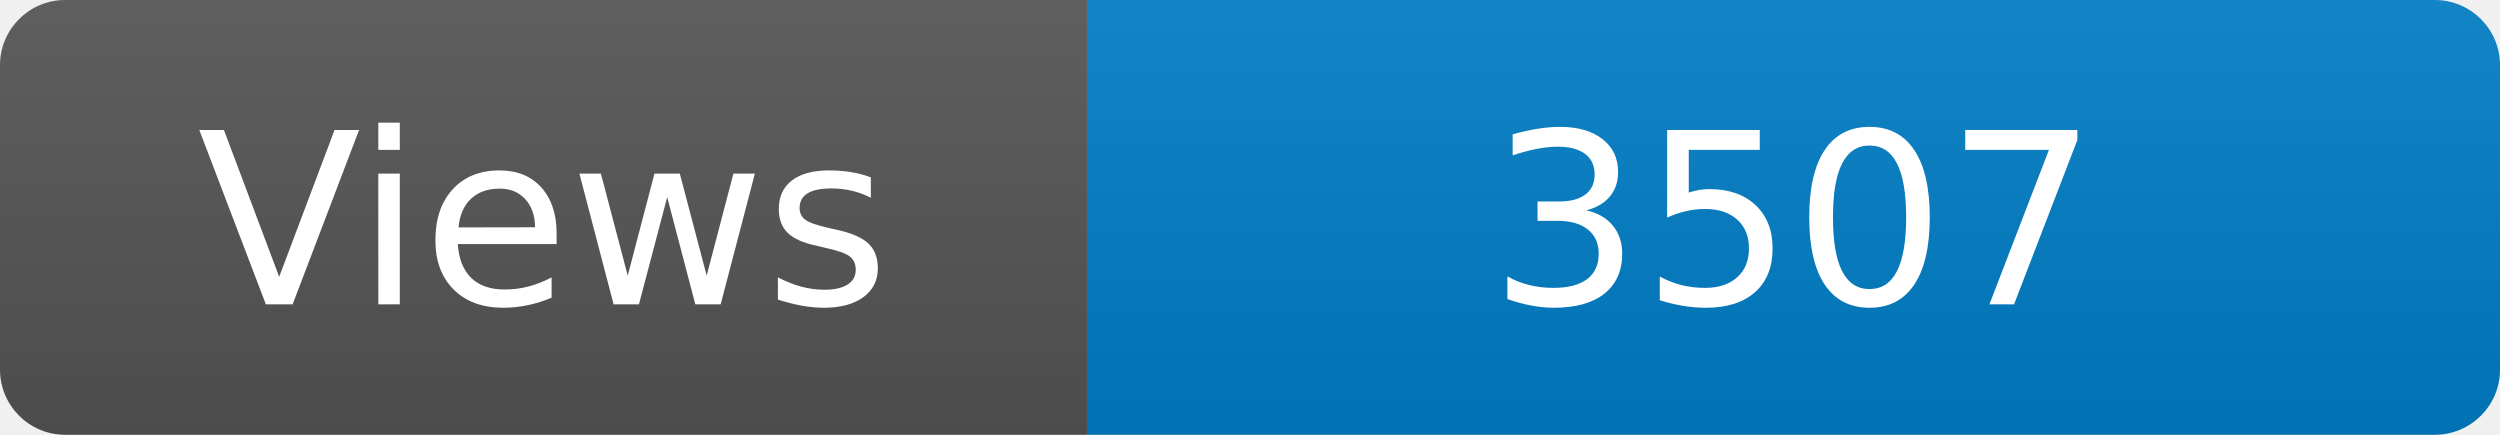
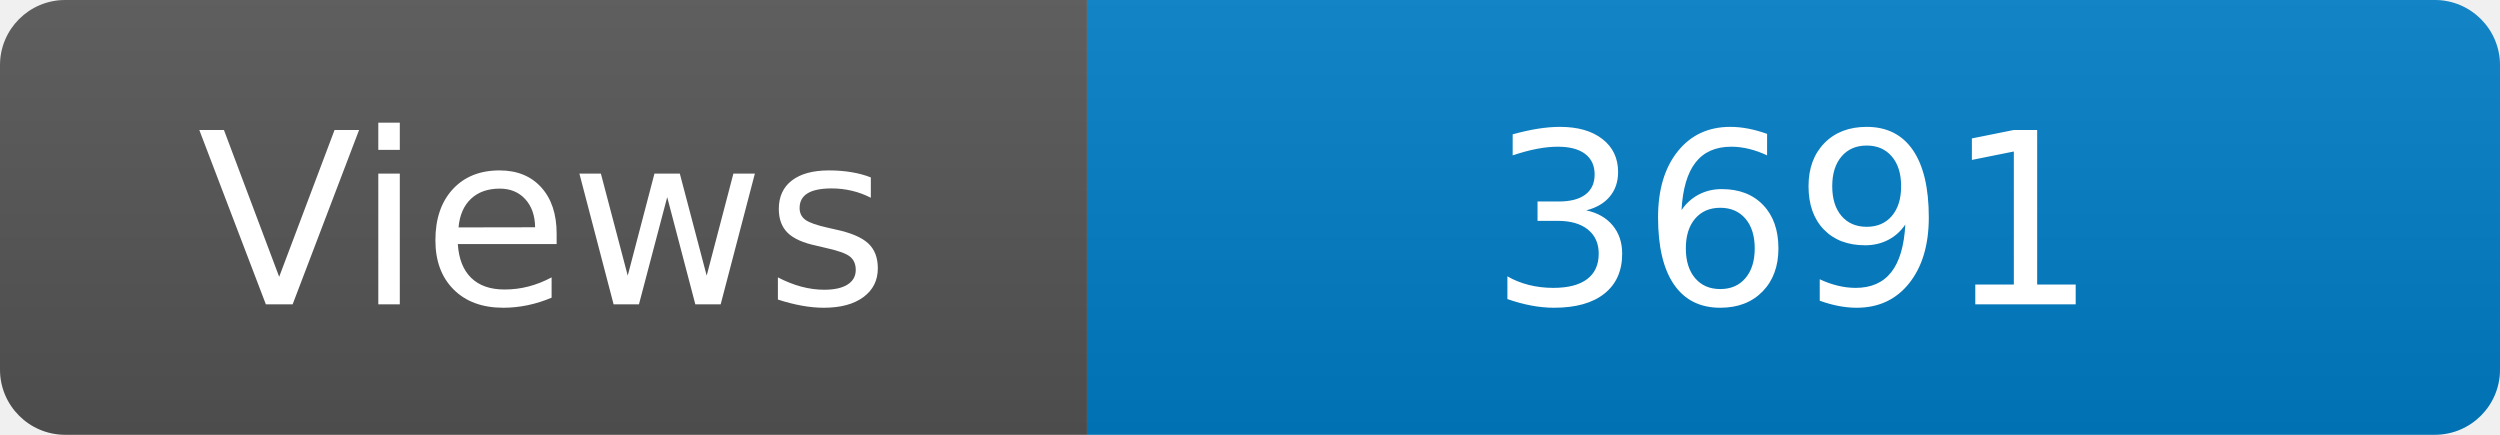
<svg xmlns="http://www.w3.org/2000/svg" width="115" height="20" role="img" aria-label="Maintained?: yes">
  <linearGradient id="s" x2="0" y2="100%">
    <stop offset="0" stop-color="#bbb" stop-opacity=".1" />
    <stop offset="1" stop-opacity=".1" />
  </linearGradient>
  <clipPath id="r">
    <rect width="115" height="20" rx="3" fill="#fff" />
  </clipPath>
  <g clip-path="url(#r)">
    <rect width="50" height="20" fill="#555" />
    <rect x="50" width="160" height="20" fill="#007ec6" />
    <rect width="115" height="20" fill="url(#s)" />
  </g>
  <g fill="#fff" text-anchor="middle" font-family="Verdana,Geneva,DejaVu Sans,sans-serif" font-size="110">
    <text x="250" y="140" transform="scale(.1)" fill="#fff">Views</text>
-     <text x="825" y="140" transform="scale(.1)" fill="#fff">3507</text>
+     <text x="825" y="140" transform="scale(.1)" fill="#fff">3691</text>
  </g>
</svg>
